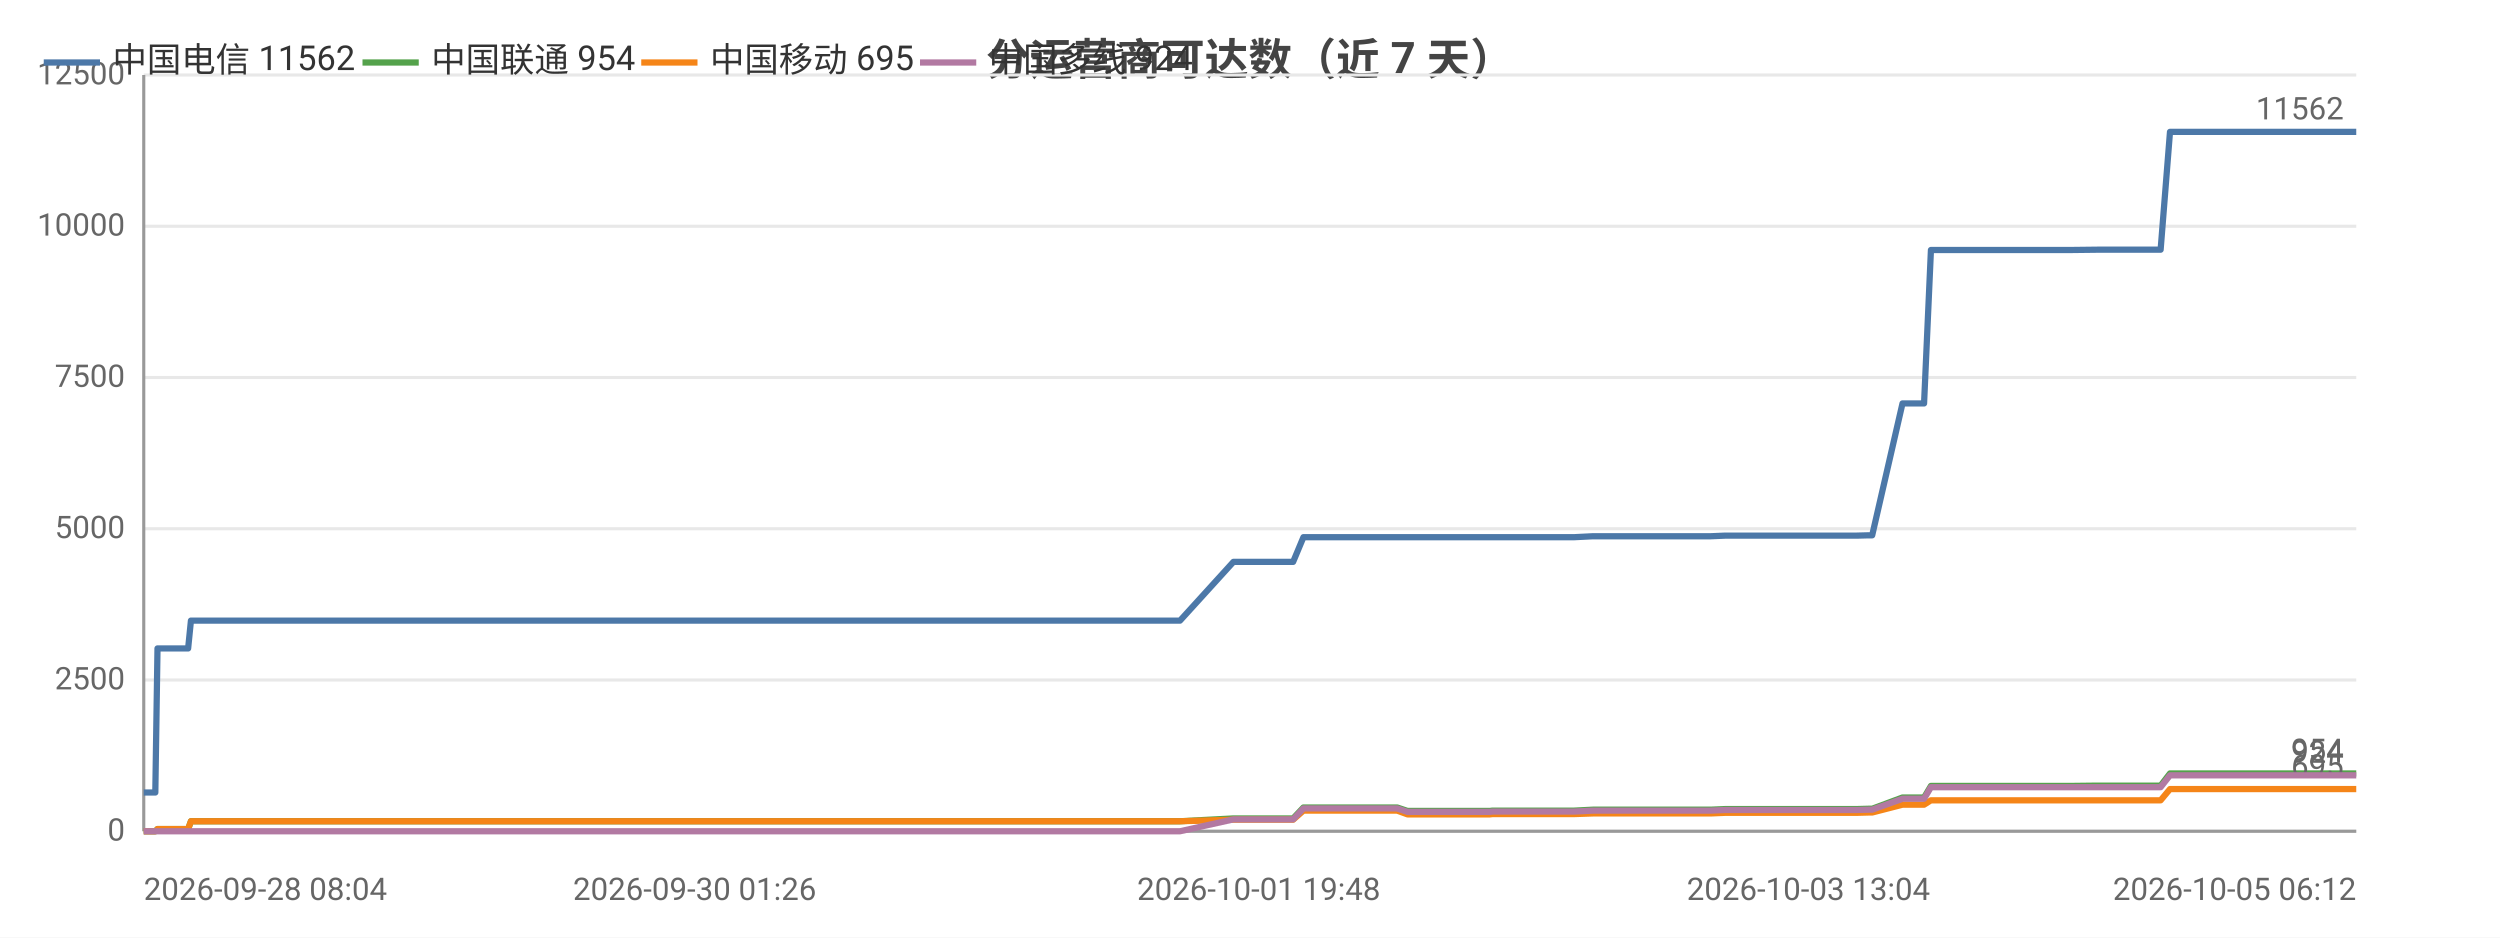
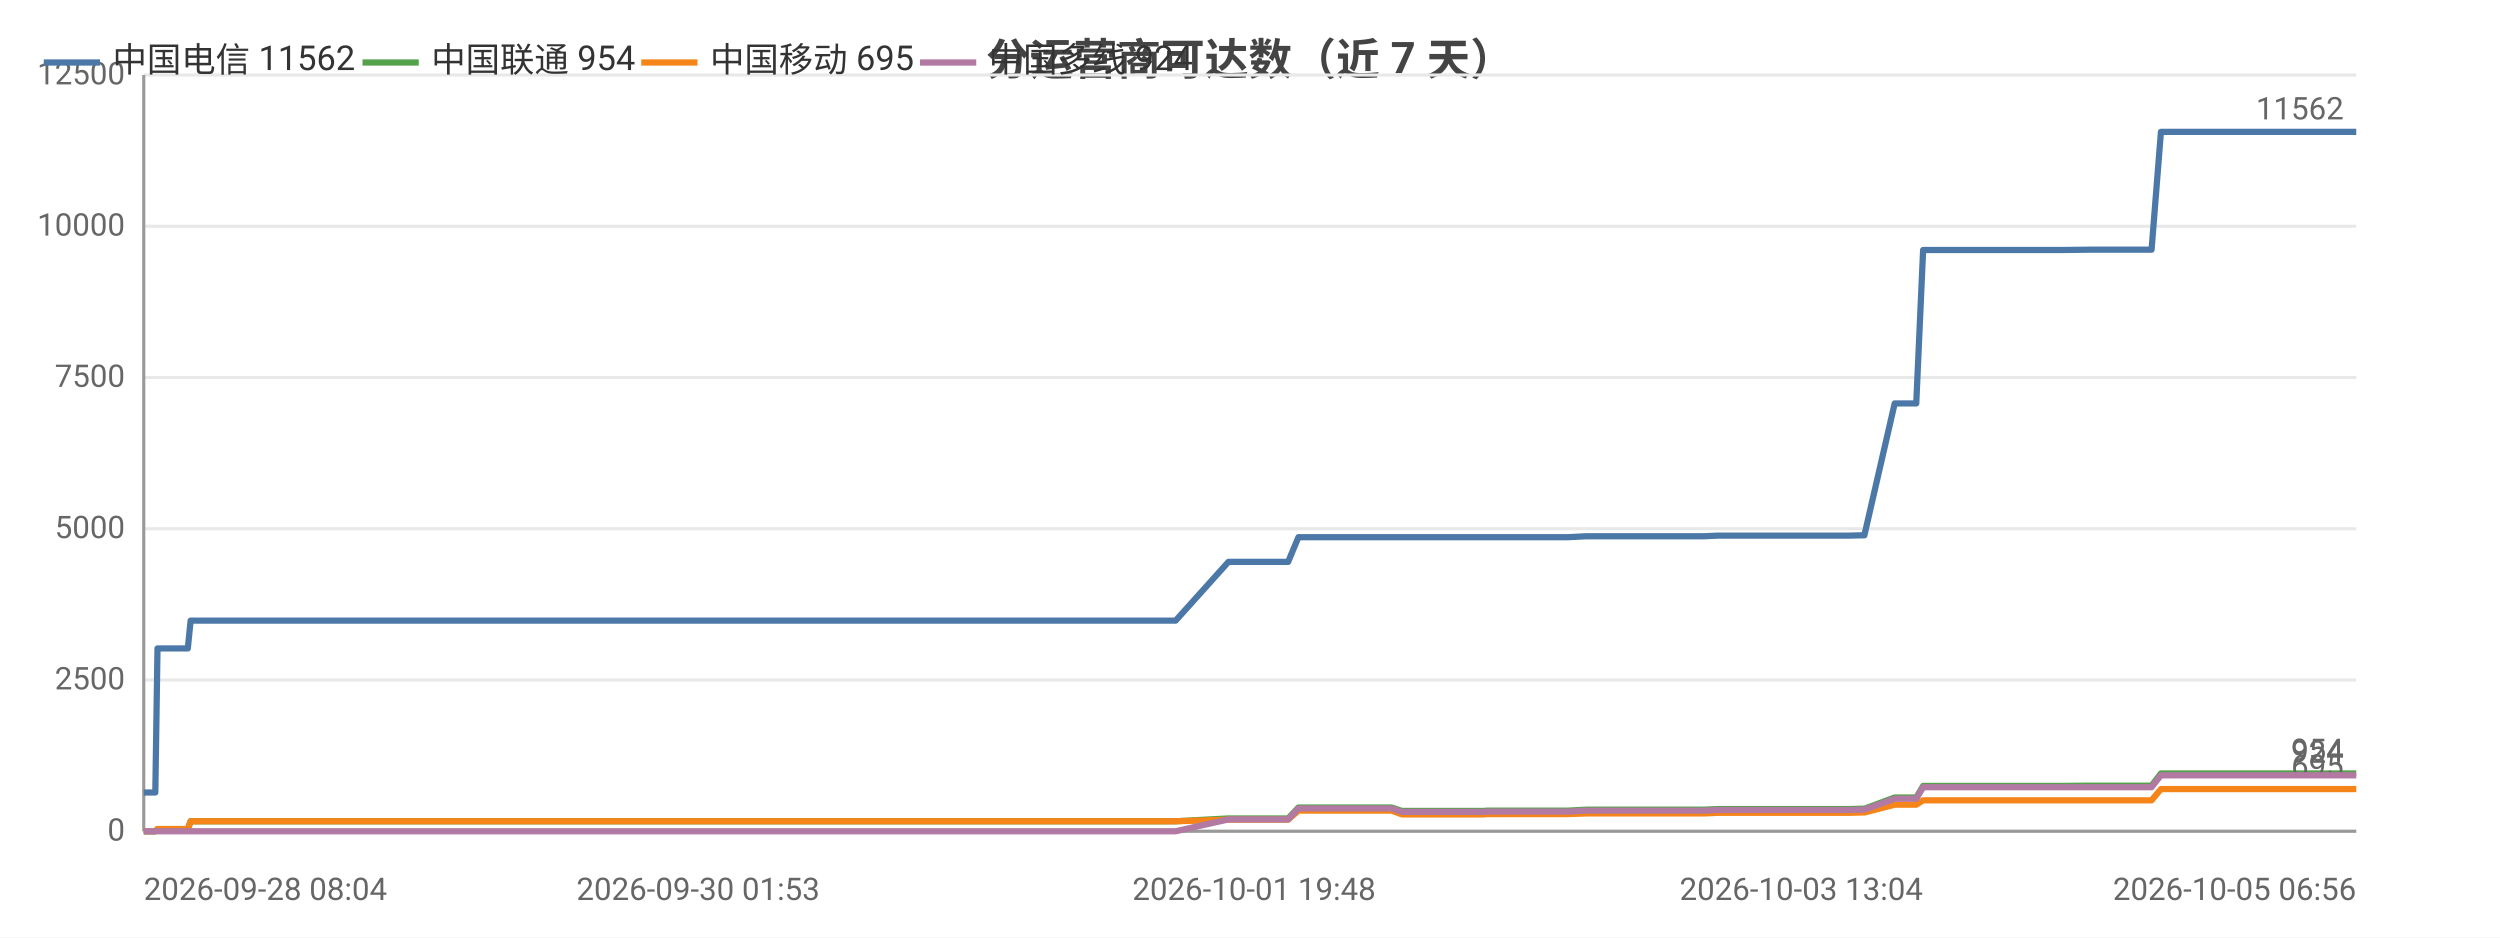
<svg xmlns="http://www.w3.org/2000/svg" width="800" height="300" viewBox="0 0 800 300">
  <rect width="800" height="300" fill="#ffffff" />
  <style>text{font-family:system-ui,-apple-system,'Segoe UI',Roboto,'PingFang SC','Microsoft YaHei','Noto Sans CJK SC',sans-serif}.g{stroke:#e8e8e8;stroke-width:1}.a{stroke:#999;stroke-width:1}.t{font-size:10px;fill:#666}.m{font-size:10px;text-anchor:middle;fill:#666}.e{font-size:10px;text-anchor:end;fill:#666}.l{font-size:11px;fill:#333}.tt{font-size:14px;font-weight:600;text-anchor:middle;fill:#444}.em{font-size:13px;text-anchor:middle;fill:#999}</style>
  <text class="tt" x="400.0" y="24">分运营商可达数（近 7 天）</text>
  <line class="g" x1="46" y1="266" x2="754" y2="266" />
  <text class="e" x="40" y="269">0</text>
  <line class="g" x1="46" y1="217.6" x2="754" y2="217.6" />
  <text class="e" x="40" y="220.6">2500</text>
  <line class="g" x1="46" y1="169.2" x2="754" y2="169.2" />
  <text class="e" x="40" y="172.2">5000</text>
  <line class="g" x1="46" y1="120.8" x2="754" y2="120.8" />
  <text class="e" x="40" y="123.8">7500</text>
  <line class="g" x1="46" y1="72.4" x2="754" y2="72.4" />
  <text class="e" x="40" y="75.4">10000</text>
  <line class="g" x1="46" y1="24" x2="754" y2="24" />
  <text class="e" x="40" y="27">12500</text>
  <line class="a" x1="46" y1="24" x2="46" y2="266" />
  <line class="a" x1="46" y1="266" x2="754" y2="266" />
-   <polyline fill="none" stroke="#4c78a8" stroke-width="2" stroke-linejoin="round" points="46,253.6 49.7,253.6 50.4,207.5 50.4,207.5 58.0,207.5 60.2,207.5 61.1,198.6 61.1,198.6 77.3,198.6 89.4,198.6 93.6,198.6 93.6,198.6 105.3,198.6 111.7,198.6 114.8,198.6 114.8,198.6 122.1,198.6 140.3,198.6 147.6,198.6 147.6,198.6 149.9,198.6 222.3,198.6 224.2,198.6 233.7,198.6 241.6,198.6 244.8,198.6 251.7,198.6 253.7,198.6 271.5,198.6 274.6,198.6 286.6,198.6 286.7,198.6 289.1,198.6 298.2,198.6 299.8,198.6 312.0,198.6 312.1,198.6 314.0,198.6 314.6,198.6 319.2,198.6 327.6,198.6 331.2,198.6 331.3,198.6 333.3,198.6 346.3,198.6 355.3,198.6 356.3,198.6 357.2,198.6 377.6,198.6 394.7,179.8 394.7,179.8 395.7,179.8 395.7,179.8 402.8,179.8 413.8,179.8 413.8,179.8 417.1,171.9 417.1,171.9 421.6,171.9 437.1,171.9 437.1,171.9 447.1,171.9 450.4,171.9 450.5,171.9 464.9,171.9 464.9,171.9 476.8,171.9 477.6,171.9 477.6,171.9 494.9,171.9 503.8,171.9 509.7,171.6 509.7,171.6 513.8,171.6 513.8,171.6 523.0,171.6 527.2,171.6 527.2,171.6 531.0,171.6 531.0,171.6 547.4,171.6 552.1,171.4 552.1,171.4 555.3,171.4 555.3,171.4 573.0,171.4 573.1,171.4 574.2,171.4 578.7,171.4 578.7,171.4 594.2,171.4 597.9,171.3 598.0,171.3 599.0,171.3 599.1,171.3 608.8,129.1 608.9,129.1 610.9,129.1 615.7,129.1 617.9,80.0 617.9,80.0 627.0,80.0 627.0,80.0 633.7,80.0 645.1,80.0 645.1,80.0 658.4,80.0 658.4,80.0 662.6,80.0 671.2,79.9 671.2,79.9 689.0,79.9 689.0,79.9 690.9,79.9 691.4,79.9 694.4,42.2 694.4,42.2 700.2,42.2 702.2,42.2 702.3,42.2 709.7,42.2 715.0,42.2 715.0,42.2 716.4,42.2 725.8,42.2 729.7,42.2 729.8,42.2 731.5,42.2 754,42.2" />
+   <polyline fill="none" stroke="#4c78a8" stroke-width="2" stroke-linejoin="round" points="46,253.6 49.7,253.6 50.4,207.5 50.4,207.5 58.0,207.5 60.1,207.5 61.0,198.6 61.1,198.6 77.1,198.6 89.2,198.6 93.4,198.6 93.4,198.6 105.0,198.6 111.4,198.6 114.5,198.6 114.5,198.6 121.8,198.6 139.8,198.6 147.1,198.6 147.2,198.6 149.4,198.6 221.5,198.6 223.4,198.6 232.9,198.6 240.7,198.6 244.0,198.6 250.8,198.6 252.8,198.6 270.5,198.6 273.6,198.6 285.6,198.6 285.6,198.6 288.0,198.6 297.1,198.6 298.6,198.6 310.9,198.6 310.9,198.6 312.8,198.6 313.4,198.6 317.9,198.6 326.4,198.6 329.9,198.6 330.0,198.6 332.0,198.6 344.9,198.6 353.9,198.6 354.9,198.6 355.8,198.6 376.2,198.6 393.1,179.8 393.2,179.8 394.1,179.8 394.2,179.8 401.3,179.8 412.1,179.8 412.2,179.8 415.5,171.9 415.5,171.9 420.0,171.9 435.3,171.9 435.4,171.9 445.3,171.9 448.6,171.9 448.7,171.9 463.0,171.9 463.0,171.9 474.9,171.9 475.7,171.9 475.7,171.9 492.9,171.9 501.8,171.9 507.6,171.6 507.6,171.6 511.7,171.6 511.8,171.6 520.8,171.6 525.1,171.6 525.1,171.6 528.8,171.6 528.9,171.6 545.2,171.6 549.8,171.4 549.9,171.4 553.1,171.4 553.1,171.4 570.7,171.4 570.7,171.4 571.9,171.4 576.3,171.4 576.4,171.4 591.8,171.4 595.5,171.3 595.5,171.3 596.6,171.3 596.6,171.3 606.3,129.1 606.4,129.1 608.4,129.1 613.2,129.1 615.4,80.0 615.4,80.0 624.4,80.0 624.4,80.0 631.1,80.0 642.4,80.0 642.4,80.0 655.7,80.0 655.7,80.0 659.9,80.0 668.4,79.9 668.4,79.9 686.1,79.9 686.2,79.9 688.0,79.9 688.5,79.9 691.5,42.2 691.6,42.2 697.3,42.2 699.3,42.2 699.4,42.2 706.8,42.2 712.0,42.2 712.0,42.2 713.4,42.2 722.8,42.2 726.7,42.2 726.7,42.2 728.4,42.2 750.9,42.2 754,42.2" />
  <circle cx="46" cy="253.6" r="4" fill="transparent" />
  <circle cx="61.1" cy="198.6" r="4" fill="transparent" />
-   <circle cx="111.7" cy="198.6" r="4" fill="transparent" />
-   <circle cx="149.9" cy="198.6" r="4" fill="transparent" />
-   <circle cx="253.7" cy="198.6" r="4" fill="transparent" />
-   <circle cx="299.8" cy="198.6" r="4" fill="transparent" />
-   <circle cx="327.6" cy="198.6" r="4" fill="transparent" />
-   <circle cx="357.2" cy="198.6" r="4" fill="transparent" />
-   <circle cx="413.8" cy="179.8" r="4" fill="transparent" />
-   <circle cx="447.1" cy="171.9" r="4" fill="transparent" />
-   <circle cx="477.6" cy="171.9" r="4" fill="transparent" />
-   <circle cx="513.8" cy="171.6" r="4" fill="transparent" />
-   <circle cx="552.1" cy="171.4" r="4" fill="transparent" />
-   <circle cx="578.7" cy="171.4" r="4" fill="transparent" />
-   <circle cx="599.1" cy="171.3" r="4" fill="transparent" />
-   <circle cx="627.0" cy="80.0" r="4" fill="transparent" />
-   <circle cx="662.6" cy="80.0" r="4" fill="transparent" />
-   <circle cx="694.4" cy="42.2" r="4" fill="transparent" />
-   <circle cx="715.0" cy="42.2" r="4" fill="transparent" />
+   <circle cx="114.5" cy="198.6" r="4" fill="transparent" />
+   <circle cx="149.4" cy="198.6" r="4" fill="transparent" />
+   <circle cx="252.8" cy="198.6" r="4" fill="transparent" />
+   <circle cx="298.6" cy="198.6" r="4" fill="transparent" />
+   <circle cx="329.9" cy="198.6" r="4" fill="transparent" />
+   <circle cx="376.2" cy="198.6" r="4" fill="transparent" />
+   <circle cx="412.1" cy="179.8" r="4" fill="transparent" />
+   <circle cx="445.3" cy="171.9" r="4" fill="transparent" />
+   <circle cx="475.7" cy="171.9" r="4" fill="transparent" />
+   <circle cx="520.8" cy="171.6" r="4" fill="transparent" />
+   <circle cx="549.8" cy="171.4" r="4" fill="transparent" />
+   <circle cx="576.3" cy="171.4" r="4" fill="transparent" />
+   <circle cx="606.3" cy="129.1" r="4" fill="transparent" />
+   <circle cx="624.4" cy="80.0" r="4" fill="transparent" />
+   <circle cx="668.4" cy="79.9" r="4" fill="transparent" />
+   <circle cx="691.5" cy="42.2" r="4" fill="transparent" />
+   <circle cx="712.0" cy="42.2" r="4" fill="transparent" />
  <circle cx="754" cy="42.2" r="4" fill="transparent" />
  <text class="t" x="750" y="38.2" text-anchor="end" fill="#4c78a8">11562</text>
-   <polyline fill="none" stroke="#54a24b" stroke-width="2" stroke-linejoin="round" points="46,266.0 49.7,266.0 50.4,265.3 50.4,265.3 58.0,265.3 60.2,265.3 61.1,262.8 61.1,262.8 77.3,262.8 89.4,262.8 93.6,262.8 93.6,262.8 105.3,262.8 111.7,262.8 114.8,262.8 114.8,262.8 122.1,262.8 140.3,262.8 147.6,262.8 147.6,262.8 149.9,262.8 222.3,262.8 224.2,262.8 233.7,262.8 241.6,262.8 244.8,262.8 251.7,262.8 253.7,262.8 271.5,262.8 274.6,262.8 286.6,262.8 286.7,262.8 289.1,262.8 298.2,262.8 299.8,262.8 312.0,262.8 312.1,262.8 314.0,262.8 314.6,262.8 319.2,262.8 327.6,262.8 331.2,262.8 331.3,262.8 333.3,262.8 346.3,262.8 355.3,262.8 356.3,262.8 357.2,262.8 377.6,262.8 394.7,261.9 394.7,261.9 395.7,261.9 395.7,261.9 402.8,261.9 413.8,261.9 413.8,261.9 417.1,258.4 417.1,258.4 421.6,258.4 437.1,258.4 437.1,258.4 447.1,258.4 450.4,259.5 450.5,259.5 464.9,259.5 464.9,259.5 476.8,259.5 477.6,259.4 477.6,259.4 494.9,259.4 503.8,259.4 509.7,259.1 509.7,259.1 513.8,259.1 513.8,259.1 523.0,259.1 527.2,259.1 527.2,259.1 531.0,259.1 531.0,259.1 547.4,259.1 552.1,258.9 552.1,258.9 555.3,258.9 555.3,258.9 573.0,258.9 573.1,258.9 574.2,258.9 578.7,258.9 578.7,258.9 594.2,258.9 597.9,258.8 598.0,258.8 599.0,258.8 599.1,258.8 608.8,255.2 608.9,255.2 610.9,255.2 615.7,255.2 617.9,251.5 617.9,251.5 627.0,251.5 627.0,251.5 633.7,251.5 645.1,251.5 645.1,251.5 658.4,251.5 658.4,251.5 662.6,251.5 671.2,251.4 671.2,251.4 689.0,251.4 689.0,251.4 690.9,251.4 691.4,251.4 694.4,247.5 694.4,247.5 700.2,247.5 702.2,247.5 702.3,247.5 709.7,247.5 715.0,247.5 715.0,247.5 716.4,247.5 725.8,247.5 729.7,247.5 729.8,247.5 731.5,247.5 754,247.5" />
+   <polyline fill="none" stroke="#54a24b" stroke-width="2" stroke-linejoin="round" points="46,266.0 49.7,266.0 50.4,265.3 50.4,265.3 58.0,265.3 60.1,265.3 61.0,262.8 61.1,262.8 77.1,262.8 89.2,262.8 93.4,262.8 93.4,262.8 105.0,262.8 111.4,262.8 114.5,262.8 114.5,262.8 121.8,262.8 139.8,262.8 147.1,262.8 147.2,262.8 149.4,262.8 221.5,262.8 223.4,262.8 232.9,262.8 240.7,262.8 244.0,262.8 250.8,262.8 252.8,262.8 270.5,262.8 273.6,262.8 285.6,262.8 285.6,262.8 288.0,262.8 297.1,262.8 298.6,262.8 310.9,262.8 310.9,262.8 312.8,262.8 313.4,262.8 317.9,262.8 326.4,262.8 329.9,262.8 330.0,262.8 332.0,262.8 344.9,262.8 353.9,262.8 354.9,262.8 355.8,262.8 376.2,262.8 393.1,261.9 393.2,261.9 394.1,261.9 394.2,261.9 401.3,261.9 412.1,261.9 412.2,261.9 415.5,258.4 415.5,258.4 420.0,258.4 435.3,258.4 435.4,258.4 445.3,258.4 448.6,259.5 448.7,259.5 463.0,259.5 463.0,259.5 474.9,259.5 475.7,259.4 475.7,259.4 492.9,259.4 501.8,259.4 507.6,259.1 507.6,259.1 511.7,259.1 511.8,259.1 520.8,259.1 525.1,259.1 525.1,259.1 528.8,259.1 528.9,259.1 545.2,259.1 549.8,258.9 549.9,258.9 553.1,258.9 553.1,258.9 570.7,258.9 570.7,258.9 571.9,258.9 576.3,258.9 576.4,258.9 591.8,258.9 595.5,258.8 595.5,258.8 596.6,258.8 596.6,258.8 606.3,255.2 606.4,255.2 608.4,255.2 613.2,255.2 615.4,251.5 615.4,251.5 624.4,251.5 624.4,251.5 631.1,251.5 642.4,251.5 642.4,251.5 655.7,251.5 655.7,251.5 659.9,251.5 668.4,251.4 668.4,251.4 686.1,251.4 686.2,251.4 688.0,251.4 688.5,251.4 691.5,247.5 691.6,247.5 697.3,247.5 699.3,247.5 699.4,247.5 706.8,247.5 712.0,247.5 712.0,247.5 713.4,247.5 722.8,247.5 726.7,247.5 726.7,247.5 728.4,247.5 750.9,247.5 754,247.5" />
  <circle cx="46" cy="266.0" r="4" fill="transparent" />
  <circle cx="61.1" cy="262.8" r="4" fill="transparent" />
-   <circle cx="111.7" cy="262.8" r="4" fill="transparent" />
-   <circle cx="149.9" cy="262.8" r="4" fill="transparent" />
-   <circle cx="253.7" cy="262.8" r="4" fill="transparent" />
-   <circle cx="299.8" cy="262.8" r="4" fill="transparent" />
-   <circle cx="327.6" cy="262.8" r="4" fill="transparent" />
-   <circle cx="357.2" cy="262.8" r="4" fill="transparent" />
-   <circle cx="413.8" cy="261.9" r="4" fill="transparent" />
-   <circle cx="447.1" cy="258.4" r="4" fill="transparent" />
-   <circle cx="477.6" cy="259.4" r="4" fill="transparent" />
-   <circle cx="513.8" cy="259.1" r="4" fill="transparent" />
-   <circle cx="552.1" cy="258.9" r="4" fill="transparent" />
-   <circle cx="578.7" cy="258.9" r="4" fill="transparent" />
-   <circle cx="599.1" cy="258.8" r="4" fill="transparent" />
-   <circle cx="627.0" cy="251.5" r="4" fill="transparent" />
-   <circle cx="662.6" cy="251.5" r="4" fill="transparent" />
-   <circle cx="694.4" cy="247.5" r="4" fill="transparent" />
-   <circle cx="715.0" cy="247.5" r="4" fill="transparent" />
+   <circle cx="114.5" cy="262.8" r="4" fill="transparent" />
+   <circle cx="149.4" cy="262.8" r="4" fill="transparent" />
+   <circle cx="252.8" cy="262.8" r="4" fill="transparent" />
+   <circle cx="298.6" cy="262.8" r="4" fill="transparent" />
+   <circle cx="329.9" cy="262.8" r="4" fill="transparent" />
+   <circle cx="376.2" cy="262.8" r="4" fill="transparent" />
+   <circle cx="412.1" cy="261.9" r="4" fill="transparent" />
+   <circle cx="445.3" cy="258.4" r="4" fill="transparent" />
+   <circle cx="475.7" cy="259.4" r="4" fill="transparent" />
+   <circle cx="520.8" cy="259.1" r="4" fill="transparent" />
+   <circle cx="549.8" cy="258.9" r="4" fill="transparent" />
+   <circle cx="576.3" cy="258.9" r="4" fill="transparent" />
+   <circle cx="606.3" cy="255.2" r="4" fill="transparent" />
+   <circle cx="624.4" cy="251.5" r="4" fill="transparent" />
+   <circle cx="668.4" cy="251.4" r="4" fill="transparent" />
+   <circle cx="691.5" cy="247.5" r="4" fill="transparent" />
+   <circle cx="712.0" cy="247.5" r="4" fill="transparent" />
  <circle cx="754" cy="247.5" r="4" fill="transparent" />
  <text class="t" x="750" y="243.5" text-anchor="end" fill="#54a24b">954</text>
-   <polyline fill="none" stroke="#f58518" stroke-width="2" stroke-linejoin="round" points="46,266.0 49.7,266.0 50.4,265.3 50.4,265.3 58.0,265.3 60.2,265.3 61.1,262.8 61.1,262.8 77.3,262.8 89.4,262.8 93.6,262.8 93.6,262.8 105.3,262.8 111.7,262.8 114.8,262.8 114.8,262.8 122.1,262.8 140.3,262.8 147.6,262.8 147.6,262.8 149.9,262.8 222.3,262.8 224.2,262.8 233.7,262.8 241.6,262.8 244.8,262.8 251.7,262.8 253.7,262.8 271.5,262.8 274.6,262.8 286.6,262.8 286.7,262.8 289.1,262.8 298.2,262.8 299.8,262.8 312.0,262.8 312.1,262.8 314.0,262.8 314.6,262.8 319.2,262.8 327.6,262.8 331.2,262.8 331.3,262.8 333.3,262.8 346.3,262.8 355.3,262.8 356.3,262.8 357.2,262.8 377.6,262.8 394.7,262.3 394.7,262.3 395.7,262.3 395.7,262.3 402.8,262.3 413.8,262.3 413.8,262.3 417.1,259.4 417.1,259.4 421.6,259.4 437.1,259.4 437.1,259.4 447.1,259.4 450.4,260.6 450.5,260.6 464.9,260.6 464.9,260.6 476.8,260.6 477.6,260.5 477.6,260.5 494.9,260.5 503.8,260.5 509.7,260.3 509.7,260.3 513.8,260.3 513.8,260.3 523.0,260.3 527.2,260.3 527.2,260.3 531.0,260.3 531.0,260.3 547.4,260.3 552.1,260.1 552.1,260.1 555.3,260.1 555.3,260.1 573.0,260.1 573.1,260.1 574.2,260.1 578.7,260.1 578.7,260.1 594.2,260.1 597.9,260.0 598.0,260.0 599.0,260.0 599.1,260.0 608.8,257.5 608.9,257.5 610.9,257.5 615.7,257.5 617.9,256.1 617.9,256.1 627.0,256.1 627.0,256.1 633.7,256.1 645.1,256.1 645.1,256.1 658.4,256.1 658.4,256.1 662.6,256.1 671.2,256.1 671.2,256.1 689.0,256.1 689.0,256.1 690.9,256.1 691.4,256.1 694.4,252.5 694.4,252.5 700.2,252.5 702.2,252.5 702.3,252.5 709.7,252.5 715.0,252.5 715.0,252.5 716.4,252.5 725.8,252.5 729.7,252.5 729.8,252.5 731.5,252.5 754,252.5" />
+   <polyline fill="none" stroke="#f58518" stroke-width="2" stroke-linejoin="round" points="46,266.0 49.7,266.0 50.4,265.3 50.4,265.3 58.0,265.3 60.1,265.3 61.0,262.8 61.1,262.8 77.1,262.8 89.2,262.8 93.4,262.8 93.4,262.8 105.0,262.8 111.4,262.8 114.5,262.8 114.5,262.8 121.8,262.8 139.8,262.8 147.1,262.8 147.2,262.8 149.4,262.8 221.5,262.8 223.4,262.8 232.9,262.8 240.7,262.8 244.0,262.8 250.8,262.8 252.8,262.8 270.5,262.8 273.6,262.8 285.6,262.8 285.6,262.8 288.0,262.8 297.1,262.8 298.6,262.8 310.9,262.8 310.9,262.8 312.8,262.8 313.4,262.8 317.9,262.8 326.4,262.8 329.9,262.8 330.0,262.8 332.0,262.8 344.9,262.8 353.9,262.8 354.9,262.8 355.8,262.8 376.2,262.8 393.1,262.3 393.2,262.3 394.1,262.3 394.2,262.3 401.3,262.3 412.1,262.3 412.2,262.3 415.5,259.4 415.5,259.4 420.0,259.4 435.3,259.4 435.4,259.4 445.3,259.4 448.6,260.6 448.7,260.6 463.0,260.6 463.0,260.6 474.9,260.6 475.7,260.5 475.7,260.5 492.9,260.5 501.8,260.5 507.6,260.3 507.6,260.3 511.7,260.3 511.8,260.3 520.8,260.3 525.1,260.3 525.1,260.3 528.8,260.3 528.9,260.3 545.2,260.3 549.8,260.1 549.9,260.1 553.1,260.1 553.1,260.1 570.7,260.1 570.7,260.1 571.9,260.1 576.3,260.1 576.4,260.1 591.8,260.1 595.5,260.0 595.5,260.0 596.6,260.0 596.6,260.0 606.3,257.5 606.4,257.5 608.4,257.5 613.2,257.5 615.4,256.1 615.4,256.1 624.4,256.1 624.4,256.1 631.1,256.1 642.4,256.1 642.4,256.1 655.7,256.1 655.7,256.1 659.9,256.1 668.4,256.1 668.4,256.1 686.1,256.1 686.2,256.1 688.0,256.1 688.5,256.1 691.5,252.5 691.6,252.5 697.3,252.5 699.3,252.5 699.4,252.5 706.8,252.5 712.0,252.5 712.0,252.5 713.4,252.5 722.8,252.5 726.7,252.5 726.7,252.5 728.4,252.5 750.9,252.5 754,252.5" />
  <circle cx="46" cy="266.0" r="4" fill="transparent" />
  <circle cx="61.1" cy="262.8" r="4" fill="transparent" />
-   <circle cx="111.7" cy="262.8" r="4" fill="transparent" />
-   <circle cx="149.9" cy="262.8" r="4" fill="transparent" />
-   <circle cx="253.7" cy="262.8" r="4" fill="transparent" />
-   <circle cx="299.8" cy="262.8" r="4" fill="transparent" />
-   <circle cx="327.6" cy="262.8" r="4" fill="transparent" />
-   <circle cx="357.2" cy="262.8" r="4" fill="transparent" />
-   <circle cx="413.8" cy="262.3" r="4" fill="transparent" />
-   <circle cx="447.1" cy="259.4" r="4" fill="transparent" />
-   <circle cx="477.6" cy="260.5" r="4" fill="transparent" />
-   <circle cx="513.8" cy="260.3" r="4" fill="transparent" />
-   <circle cx="552.1" cy="260.1" r="4" fill="transparent" />
-   <circle cx="578.7" cy="260.1" r="4" fill="transparent" />
-   <circle cx="599.1" cy="260.0" r="4" fill="transparent" />
-   <circle cx="627.0" cy="256.1" r="4" fill="transparent" />
-   <circle cx="662.6" cy="256.1" r="4" fill="transparent" />
-   <circle cx="694.4" cy="252.5" r="4" fill="transparent" />
-   <circle cx="715.0" cy="252.5" r="4" fill="transparent" />
+   <circle cx="114.5" cy="262.8" r="4" fill="transparent" />
+   <circle cx="149.4" cy="262.8" r="4" fill="transparent" />
+   <circle cx="252.8" cy="262.8" r="4" fill="transparent" />
+   <circle cx="298.6" cy="262.8" r="4" fill="transparent" />
+   <circle cx="329.9" cy="262.8" r="4" fill="transparent" />
+   <circle cx="376.2" cy="262.8" r="4" fill="transparent" />
+   <circle cx="412.1" cy="262.3" r="4" fill="transparent" />
+   <circle cx="445.3" cy="259.4" r="4" fill="transparent" />
+   <circle cx="475.7" cy="260.5" r="4" fill="transparent" />
+   <circle cx="520.8" cy="260.3" r="4" fill="transparent" />
+   <circle cx="549.8" cy="260.1" r="4" fill="transparent" />
+   <circle cx="576.3" cy="260.1" r="4" fill="transparent" />
+   <circle cx="606.3" cy="257.5" r="4" fill="transparent" />
+   <circle cx="624.4" cy="256.1" r="4" fill="transparent" />
+   <circle cx="668.4" cy="256.1" r="4" fill="transparent" />
+   <circle cx="691.5" cy="252.5" r="4" fill="transparent" />
+   <circle cx="712.0" cy="252.5" r="4" fill="transparent" />
  <circle cx="754" cy="252.5" r="4" fill="transparent" />
  <text class="t" x="750" y="248.5" text-anchor="end" fill="#f58518">695</text>
-   <polyline fill="none" stroke="#b279a2" stroke-width="2" stroke-linejoin="round" points="46,266 49.7,266 50.4,266 50.4,266 58.0,266 60.2,266 61.1,266 61.1,266 77.3,266 89.4,266 93.6,266 93.6,266 105.3,266 111.7,266 114.8,266 114.8,266 122.1,266 140.3,266 147.6,266 147.6,266 149.9,266 222.3,266 224.2,266 233.7,266 241.6,266 244.8,266 251.7,266 253.7,266 271.5,266 274.6,266 286.6,266 286.7,266 289.1,266 298.2,266 299.8,266 312.0,266 312.1,266 314.0,266 314.6,266 319.2,266 327.6,266 331.2,266 331.3,266 333.3,266 346.3,266 355.3,266 356.3,266 357.2,266 377.6,266 394.7,262.2 394.7,262.2 395.7,262.2 395.7,262.2 402.8,262.2 413.8,262.2 413.8,262.2 417.1,258.7 417.1,258.7 421.6,258.7 437.1,258.7 437.1,258.7 447.1,258.7 450.4,259.8 450.5,259.8 464.9,259.8 464.9,259.8 476.8,259.8 477.6,259.7 477.6,259.7 494.9,259.7 503.8,259.7 509.7,259.4 509.7,259.4 513.8,259.4 513.8,259.4 523.0,259.4 527.2,259.4 527.2,259.4 531.0,259.4 531.0,259.4 547.4,259.4 552.1,259.2 552.1,259.2 555.3,259.2 555.3,259.2 573.0,259.2 573.1,259.2 574.2,259.2 578.7,259.2 578.7,259.2 594.2,259.2 597.9,259.1 598.0,259.1 599.0,259.1 599.1,259.1 608.8,255.6 608.9,255.6 610.9,255.6 615.7,255.6 617.9,251.9 617.9,251.9 627.0,251.9 627.0,251.9 633.7,251.9 645.1,251.9 645.1,251.9 658.4,251.9 658.4,251.9 662.6,251.9 671.2,251.9 671.2,251.9 689.0,251.9 689.0,251.9 690.9,251.9 691.4,251.9 694.4,248.1 694.4,248.1 700.2,248.1 702.2,248.1 702.3,248.1 709.7,248.1 715.0,248.1 715.0,248.1 716.4,248.1 725.8,248.1 729.7,248.1 729.8,248.1 731.5,248.1 754,248.1" />
+   <polyline fill="none" stroke="#b279a2" stroke-width="2" stroke-linejoin="round" points="46,266 49.7,266 50.4,266 50.4,266 58.0,266 60.1,266 61.0,266 61.1,266 77.1,266 89.2,266 93.4,266 93.4,266 105.0,266 111.4,266 114.5,266 114.5,266 121.8,266 139.8,266 147.1,266 147.2,266 149.4,266 221.5,266 223.4,266 232.9,266 240.7,266 244.0,266 250.8,266 252.8,266 270.5,266 273.6,266 285.6,266 285.6,266 288.0,266 297.1,266 298.6,266 310.9,266 310.9,266 312.8,266 313.4,266 317.9,266 326.4,266 329.9,266 330.0,266 332.0,266 344.9,266 353.9,266 354.9,266 355.8,266 376.2,266 393.1,262.2 393.2,262.2 394.1,262.2 394.2,262.2 401.3,262.2 412.1,262.2 412.2,262.2 415.5,258.7 415.5,258.7 420.0,258.7 435.3,258.7 435.4,258.7 445.3,258.7 448.6,259.8 448.7,259.8 463.0,259.8 463.0,259.8 474.9,259.8 475.7,259.7 475.7,259.7 492.9,259.7 501.8,259.7 507.6,259.4 507.6,259.4 511.7,259.4 511.8,259.4 520.8,259.4 525.1,259.4 525.1,259.4 528.8,259.4 528.9,259.4 545.2,259.4 549.8,259.2 549.9,259.2 553.1,259.2 553.1,259.2 570.7,259.2 570.7,259.2 571.9,259.2 576.3,259.2 576.4,259.2 591.8,259.2 595.5,259.1 595.5,259.1 596.6,259.1 596.6,259.1 606.3,255.6 606.4,255.6 608.4,255.6 613.2,255.6 615.4,251.9 615.4,251.9 624.4,251.9 624.4,251.9 631.1,251.9 642.4,251.9 642.4,251.9 655.7,251.9 655.7,251.9 659.9,251.9 668.4,251.9 668.4,251.9 686.1,251.9 686.2,251.9 688.0,251.9 688.5,251.9 691.5,248.1 691.6,248.1 697.3,248.1 699.3,248.1 699.4,248.1 706.8,248.1 712.0,248.1 712.0,248.1 713.4,248.1 722.8,248.1 726.7,248.1 726.7,248.1 728.4,248.1 750.9,248.1 754,248.1" />
  <circle cx="46" cy="266" r="4" fill="transparent" />
  <circle cx="61.1" cy="266" r="4" fill="transparent" />
-   <circle cx="111.7" cy="266" r="4" fill="transparent" />
-   <circle cx="149.9" cy="266" r="4" fill="transparent" />
-   <circle cx="253.7" cy="266" r="4" fill="transparent" />
-   <circle cx="299.8" cy="266" r="4" fill="transparent" />
-   <circle cx="327.6" cy="266" r="4" fill="transparent" />
-   <circle cx="357.2" cy="266" r="4" fill="transparent" />
-   <circle cx="413.8" cy="262.2" r="4" fill="transparent" />
-   <circle cx="447.1" cy="258.7" r="4" fill="transparent" />
-   <circle cx="477.6" cy="259.7" r="4" fill="transparent" />
-   <circle cx="513.8" cy="259.4" r="4" fill="transparent" />
-   <circle cx="552.1" cy="259.2" r="4" fill="transparent" />
-   <circle cx="578.7" cy="259.2" r="4" fill="transparent" />
-   <circle cx="599.1" cy="259.1" r="4" fill="transparent" />
-   <circle cx="627.0" cy="251.9" r="4" fill="transparent" />
-   <circle cx="662.6" cy="251.9" r="4" fill="transparent" />
-   <circle cx="694.4" cy="248.1" r="4" fill="transparent" />
-   <circle cx="715.0" cy="248.1" r="4" fill="transparent" />
+   <circle cx="114.5" cy="266" r="4" fill="transparent" />
+   <circle cx="149.4" cy="266" r="4" fill="transparent" />
+   <circle cx="252.8" cy="266" r="4" fill="transparent" />
+   <circle cx="298.6" cy="266" r="4" fill="transparent" />
+   <circle cx="329.9" cy="266" r="4" fill="transparent" />
+   <circle cx="376.2" cy="266" r="4" fill="transparent" />
+   <circle cx="412.1" cy="262.2" r="4" fill="transparent" />
+   <circle cx="445.3" cy="258.7" r="4" fill="transparent" />
+   <circle cx="475.7" cy="259.7" r="4" fill="transparent" />
+   <circle cx="520.8" cy="259.4" r="4" fill="transparent" />
+   <circle cx="549.8" cy="259.2" r="4" fill="transparent" />
+   <circle cx="576.3" cy="259.2" r="4" fill="transparent" />
+   <circle cx="606.3" cy="255.6" r="4" fill="transparent" />
+   <circle cx="624.4" cy="251.9" r="4" fill="transparent" />
+   <circle cx="668.4" cy="251.9" r="4" fill="transparent" />
+   <circle cx="691.5" cy="248.1" r="4" fill="transparent" />
+   <circle cx="712.0" cy="248.1" r="4" fill="transparent" />
  <circle cx="754" cy="248.1" r="4" fill="transparent" />
  <text class="t" x="750" y="244.1" text-anchor="end" fill="#b279a2">924</text>
  <text class="t" x="46" y="288">2026-09-28 08:04</text>
-   <text class="m" x="222.3" y="288">2026-09-30 01:26</text>
-   <text class="m" x="402.8" y="288">2026-10-01 19:48</text>
-   <text class="m" x="578.7" y="288">2026-10-03 13:04</text>
-   <text class="e" x="754" y="288">2026-10-05 06:12</text>
+   <text class="m" x="223.4" y="288">2026-09-30 01:53</text>
+   <text class="m" x="401.3" y="288">2026-10-01 19:48</text>
+   <text class="m" x="576.4" y="288">2026-10-03 13:04</text>
+   <text class="e" x="754" y="288">2026-10-05 06:56</text>
  <line x1="14" y1="20" x2="32" y2="20" stroke="#4c78a8" stroke-width="2" />
  <text class="l" x="36" y="23">中国电信 11562</text>
  <line x1="116.0" y1="20" x2="134.0" y2="20" stroke="#54a24b" stroke-width="2" />
  <text class="l" x="138.0" y="23">中国联通 954</text>
  <line x1="205.2" y1="20" x2="223.2" y2="20" stroke="#f58518" stroke-width="2" />
  <text class="l" x="227.2" y="23">中国移动 695</text>
  <line x1="294.4" y1="20" x2="312.4" y2="20" stroke="#b279a2" stroke-width="2" />
  <text class="l" x="316.4" y="23">中国多线 924</text>
</svg>
